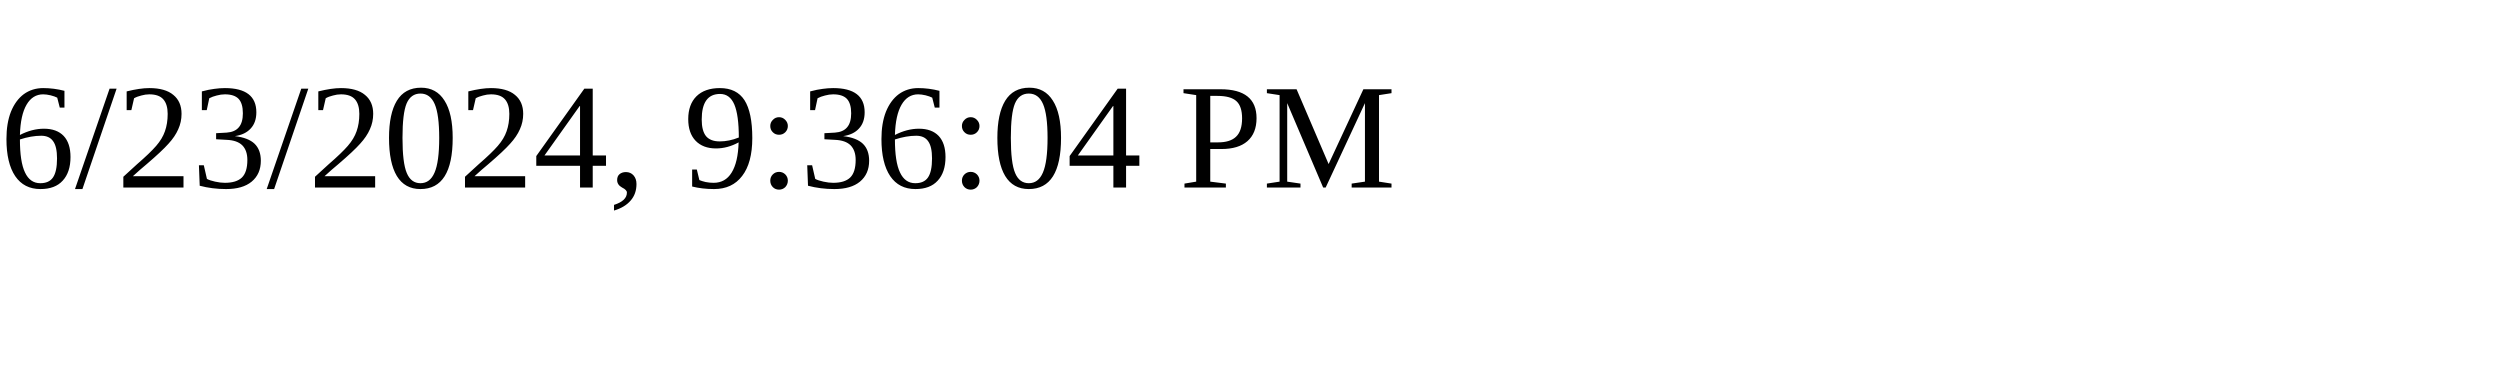
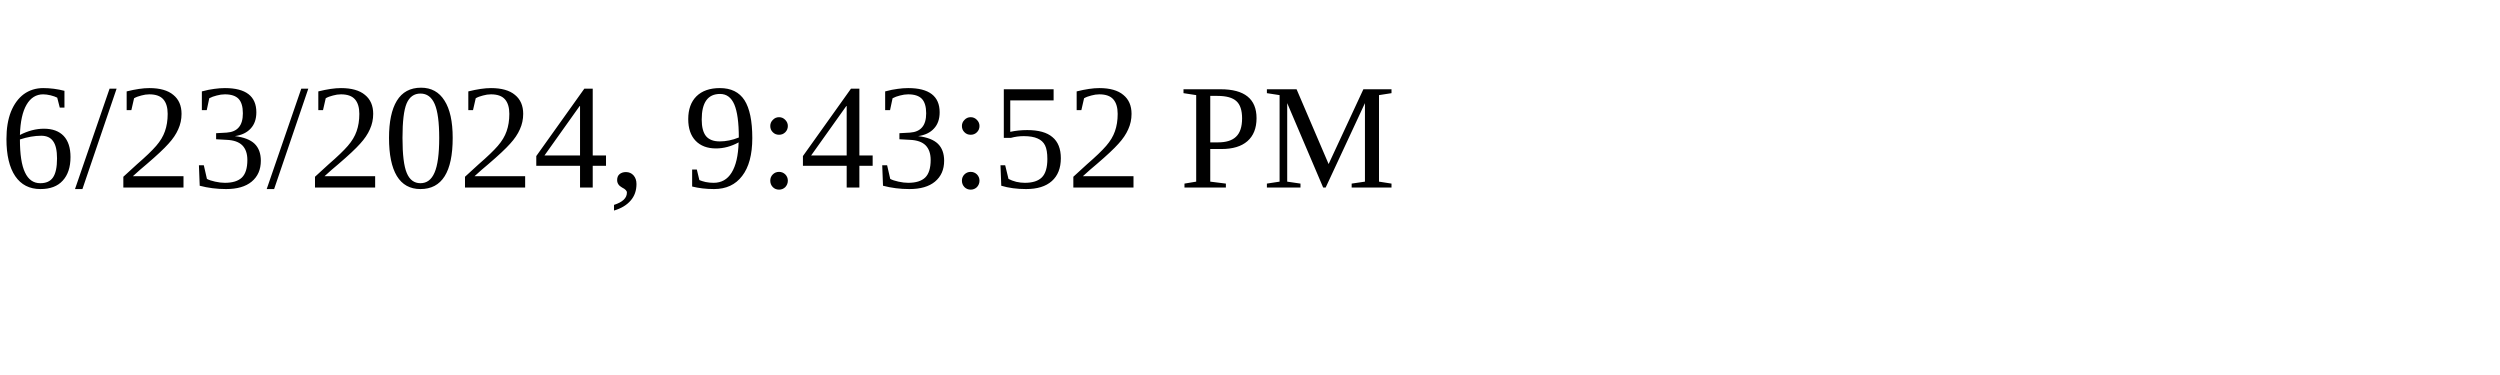
<svg xmlns="http://www.w3.org/2000/svg" height="30" width="200">
-   <text x="0" y="15">6/23/2024, 9:36:04 PM</text>
+   <text x="0" y="15">6/23/2024, 9:43:52 PM</text>
</svg>
